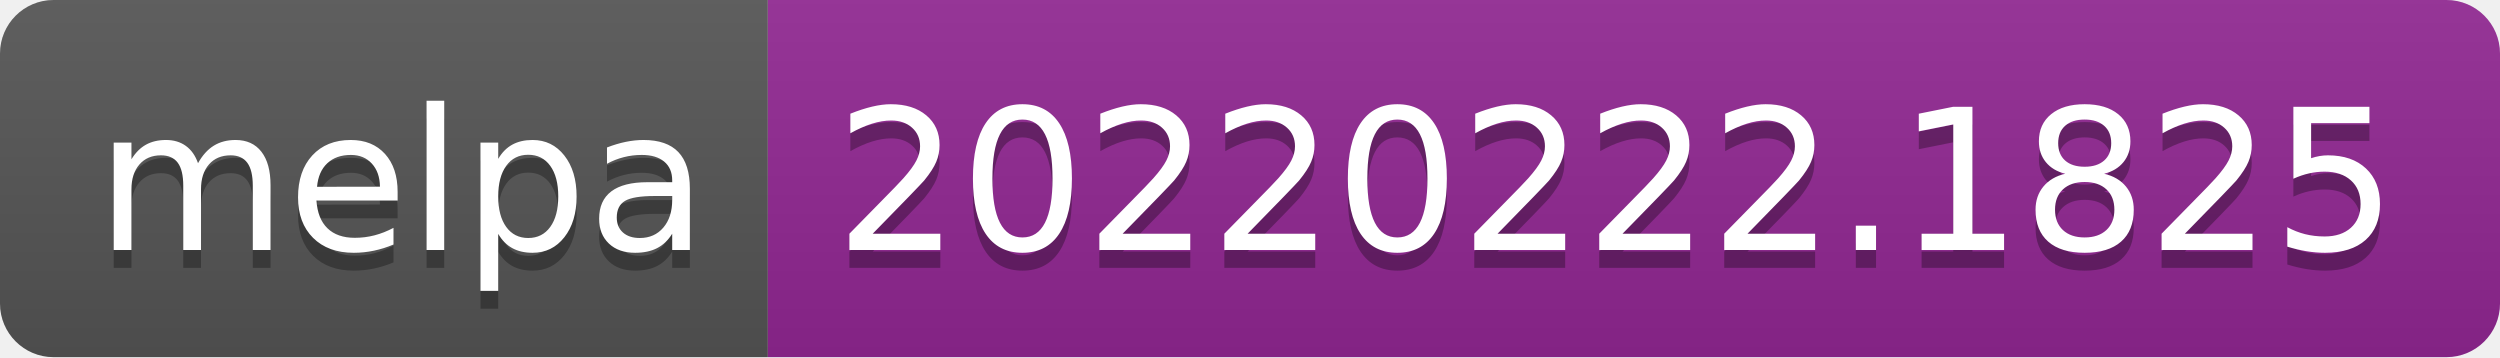
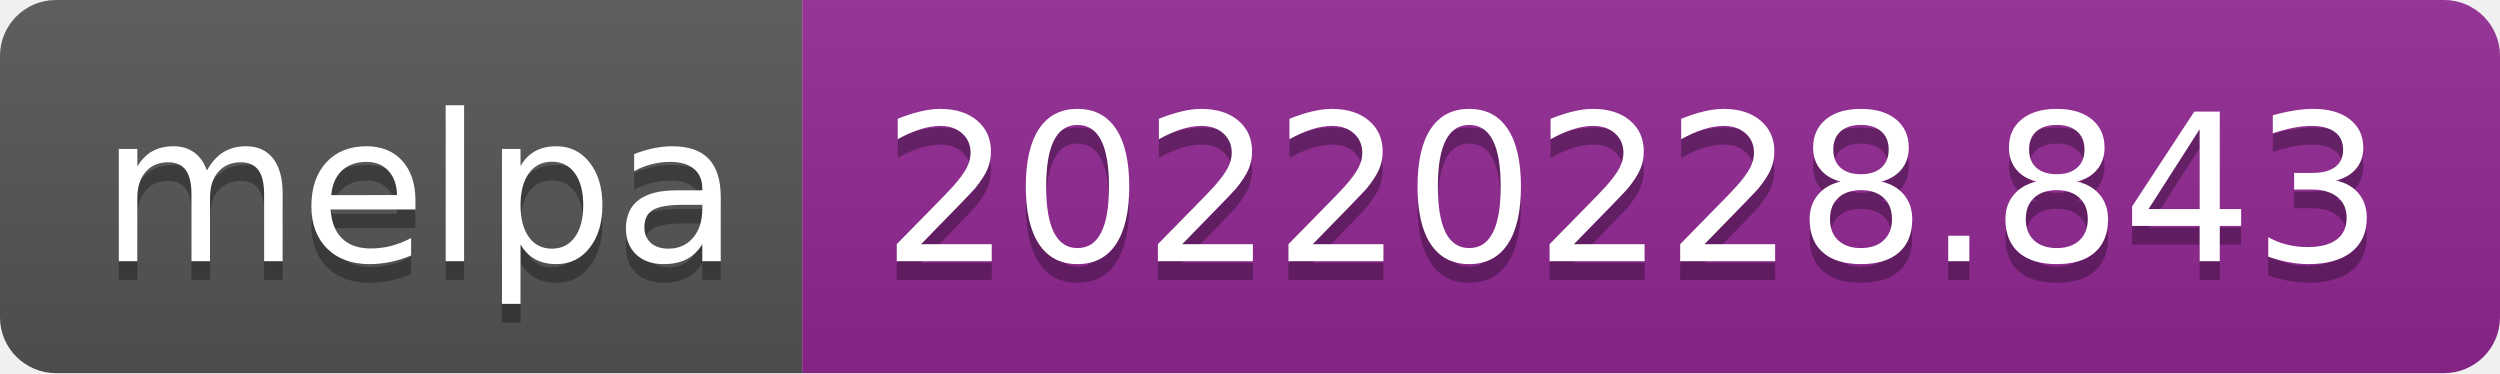
- <svg xmlns="http://www.w3.org/2000/svg" width="140" height="20" role="img" aria-label="melpa: 20220222.1825">
+ <svg xmlns="http://www.w3.org/2000/svg" width="134" height="20" role="img" aria-label="melpa: 20220228.843">
  <linearGradient id="s" x2="0" y2="100%">
    <stop offset="0" stop-color="#bbb" stop-opacity=".1" />
    <stop offset="1" stop-opacity=".1" />
  </linearGradient>
  <clipPath id="r">
-     <rect width="140" height="20" rx="3" fill="#fff" />
+     <rect width="134" height="20" rx="3" fill="#fff" />
  </clipPath>
  <g clip-path="url(#r)">
    <rect width="43" height="20" fill="#555" />
-     <rect x="43" width="97" height="20" fill="#922793" />
-     <rect width="140" height="20" fill="url(#s)" />
+     <rect x="43" width="91" height="20" fill="#922793" />
+     <rect width="134" height="20" fill="url(#s)" />
  </g>
  <g fill="#fff" text-anchor="middle" font-family="Verdana,Geneva,DejaVu Sans,sans-serif" text-rendering="geometricPrecision" font-size="110">
    <text aria-hidden="true" x="225" y="150" fill="#010101" fill-opacity=".3" transform="scale(.1)" textLength="330">melpa</text>
    <text x="225" y="140" transform="scale(.1)" fill="#fff" textLength="330">melpa</text>
-     <text aria-hidden="true" x="905" y="150" fill="#010101" fill-opacity=".3" transform="scale(.1)" textLength="870">20220222.1825</text>
-     <text x="905" y="140" transform="scale(.1)" fill="#fff" textLength="870">20220222.1825</text>
+     <text aria-hidden="true" x="875" y="150" fill="#010101" fill-opacity=".3" transform="scale(.1)" textLength="810">20220228.843</text>
+     <text x="875" y="140" transform="scale(.1)" fill="#fff" textLength="810">20220228.843</text>
  </g>
</svg>
